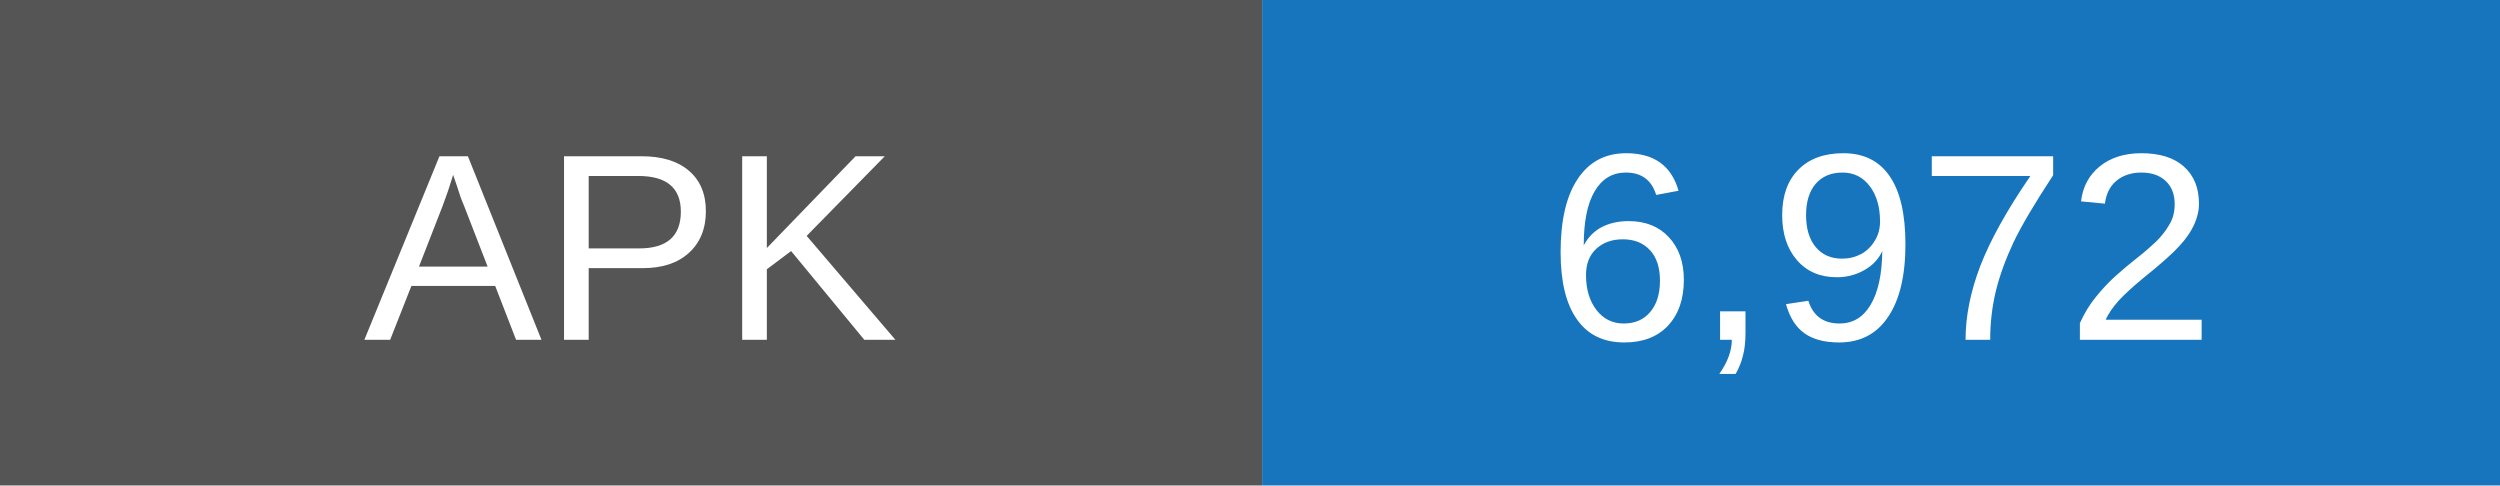
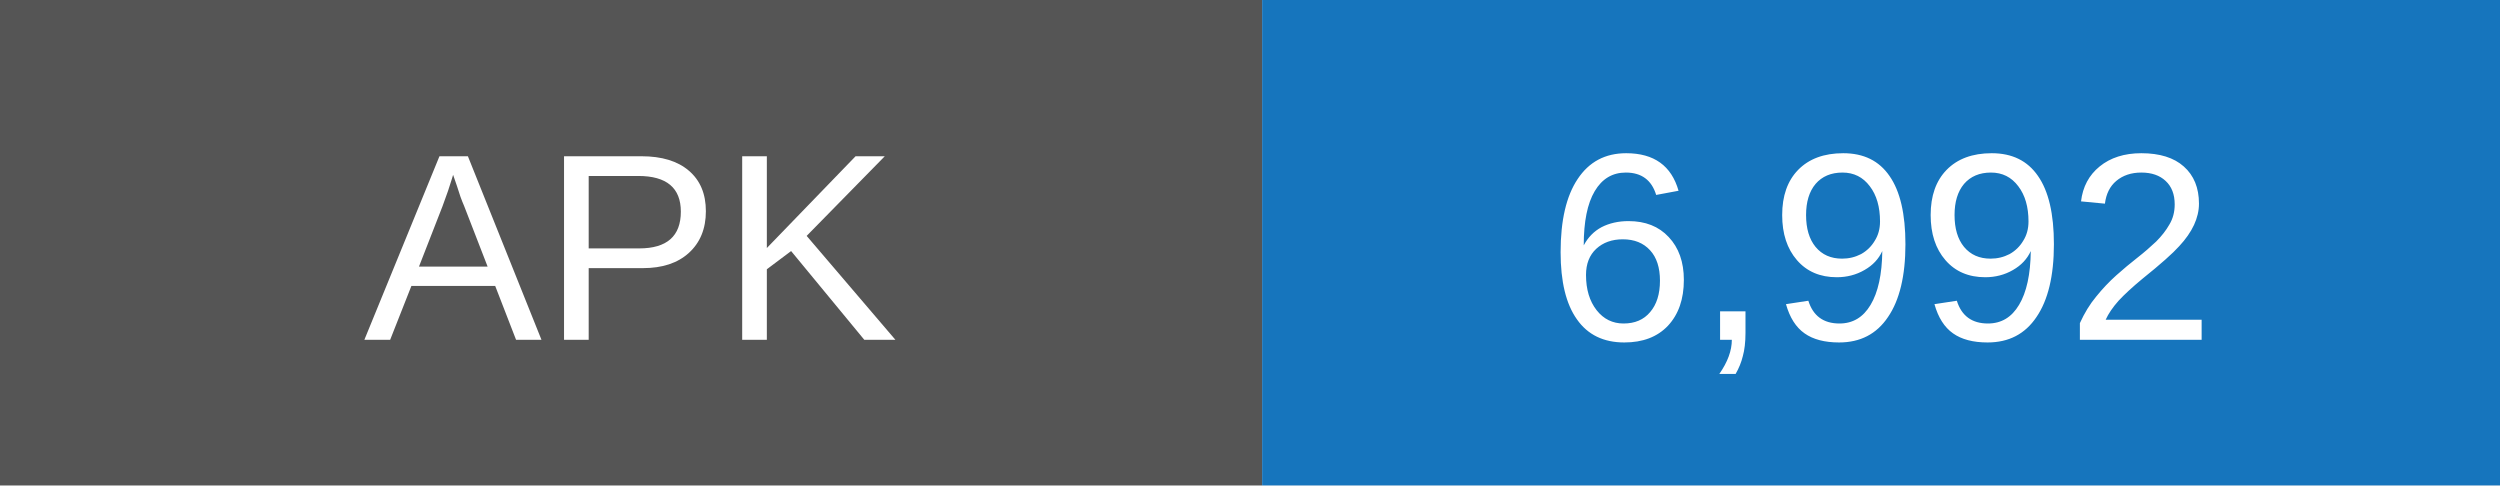
- <svg xmlns="http://www.w3.org/2000/svg" width="103" height="20" role="img" aria-label="APK downloads: 6972">
+ <svg xmlns="http://www.w3.org/2000/svg" width="103" height="20" role="img" aria-label="APK downloads: 6992">
  <rect width="52" height="20" fill="#555" />
  <rect x="52" width="51" height="20" fill="#1675bd" />
  <g fill="white" text-anchor="middle" font-family="Arial,sans-serif" font-size="11">
    <text x="26" y="14">APK</text>
-     <text x="77.5" y="14">6,972</text>
+     <text x="77.5" y="14">6,992</text>
  </g>
</svg>
